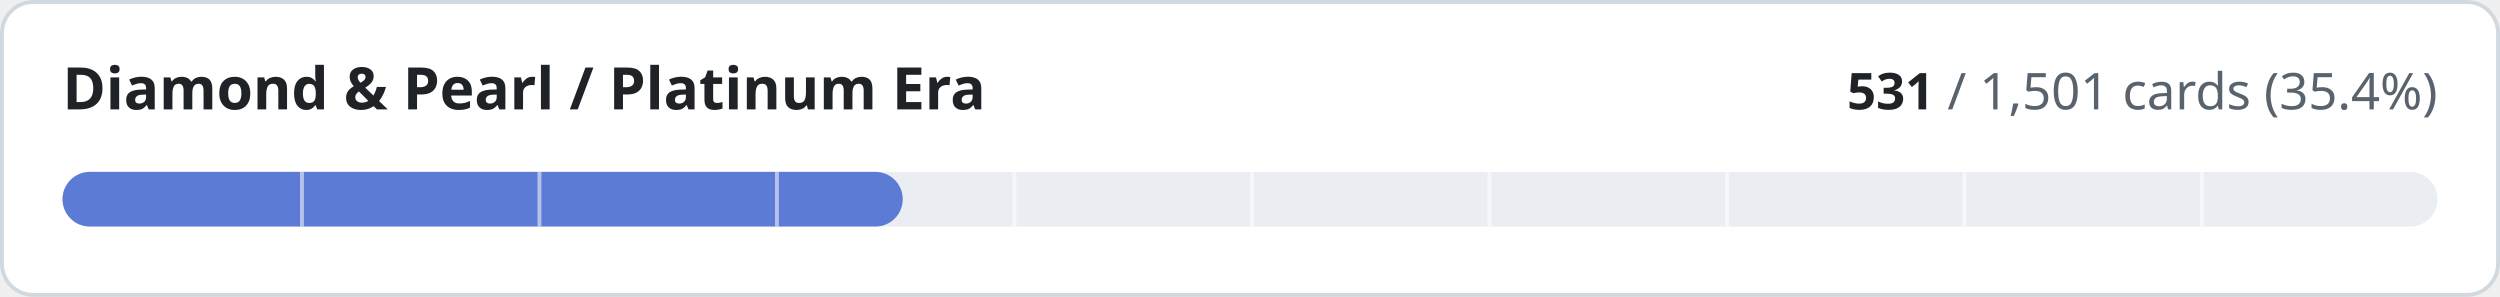
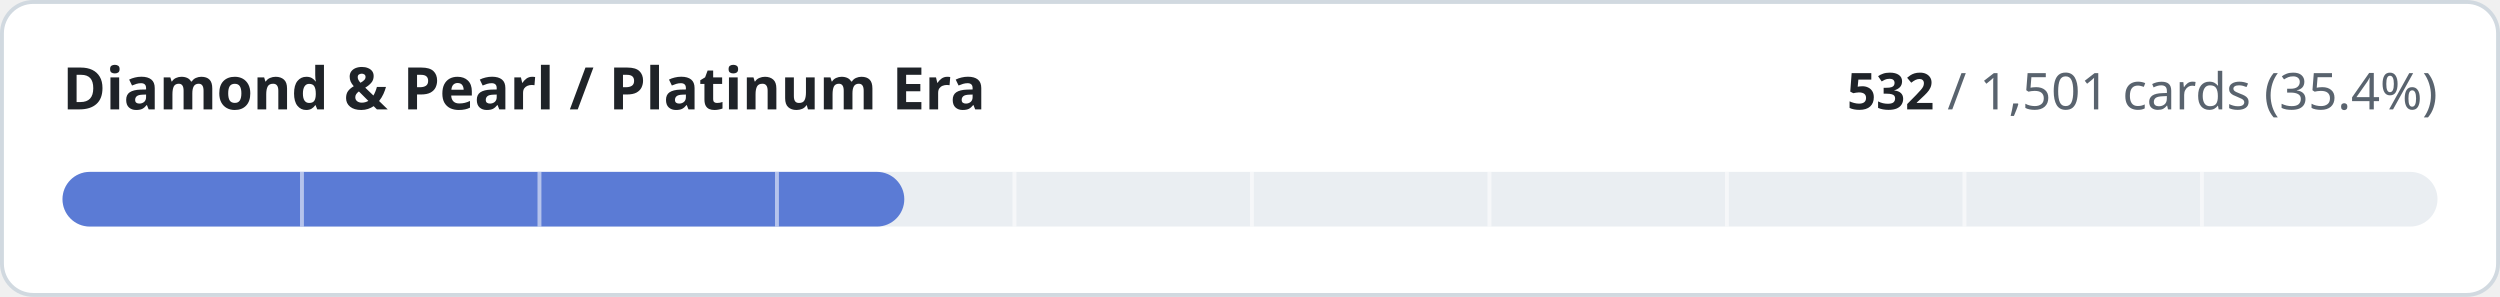
- <svg xmlns="http://www.w3.org/2000/svg" width="640" height="76" viewBox="0 0 640 76" role="img" aria-label="Diamond &amp; Pearl / Platinum Era: 531 of 1501 cards implemented">
+ <svg xmlns="http://www.w3.org/2000/svg" width="640" height="76" viewBox="0 0 640 76" role="img" aria-label="Diamond &amp; Pearl / Platinum Era: 532 of 1501 cards implemented">
  <style>
.t{fill:#1f2328}.m{fill:#59636e}.trk{fill:#eaeef2}.bd{stroke:#d1d9e0}.bg{fill:#ffffff}
@media (prefers-color-scheme:dark){.t{fill:#f0f6fc}.m{fill:#9198a1}.trk{fill:#262c36}.bd{stroke:#3d444d}.bg{fill:#0d1117}}
text{font-family:-apple-system,BlinkMacSystemFont,'Segoe UI','Noto Sans',Helvetica,Arial,sans-serif;font-variant-numeric:tabular-nums}
</style>
  <rect class="bg bd" x="0.5" y="0.5" width="639" height="75" rx="8" stroke-width="1" />
  <text class="t" x="16" y="28" font-size="15" font-weight="600">Diamond &amp; Pearl / Platinum Era</text>
  <text class="m" x="624" y="28" font-size="13" text-anchor="end">
-     <tspan class="t" font-weight="600">531</tspan> / 1,501 cards (35.4%)</text>
+     <tspan class="t" font-weight="600">532</tspan> / 1,501 cards (35.4%)</text>
  <rect class="trk" x="16" y="44" width="608" height="14" rx="7" />
-   <rect x="16" y="44" width="215.1" height="14" rx="7" fill="#5b7bd5" />
+   <rect x="16" y="44" width="215.5" height="14" rx="7" fill="#5b7bd5" />
  <rect x="76.8" y="44" width="1" height="14" class="bg" opacity="0.55" />
  <rect x="137.6" y="44" width="1" height="14" class="bg" opacity="0.55" />
  <rect x="198.4" y="44" width="1" height="14" class="bg" opacity="0.55" />
  <rect x="259.2" y="44" width="1" height="14" class="bg" opacity="0.55" />
  <rect x="320.0" y="44" width="1" height="14" class="bg" opacity="0.55" />
  <rect x="380.8" y="44" width="1" height="14" class="bg" opacity="0.55" />
  <rect x="441.6" y="44" width="1" height="14" class="bg" opacity="0.55" />
  <rect x="502.4" y="44" width="1" height="14" class="bg" opacity="0.55" />
  <rect x="563.2" y="44" width="1" height="14" class="bg" opacity="0.55" />
</svg>
